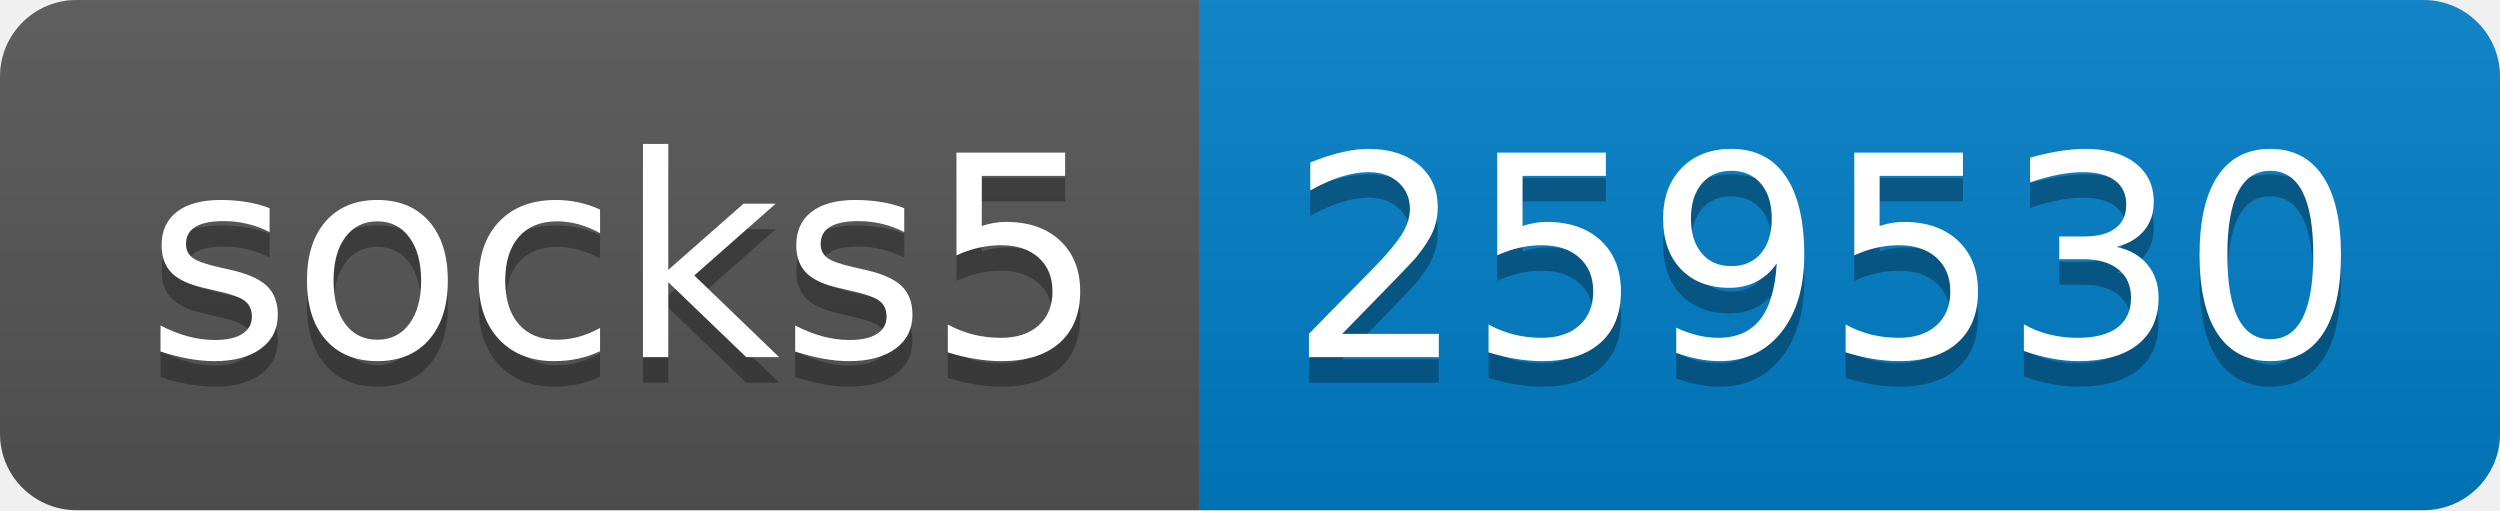
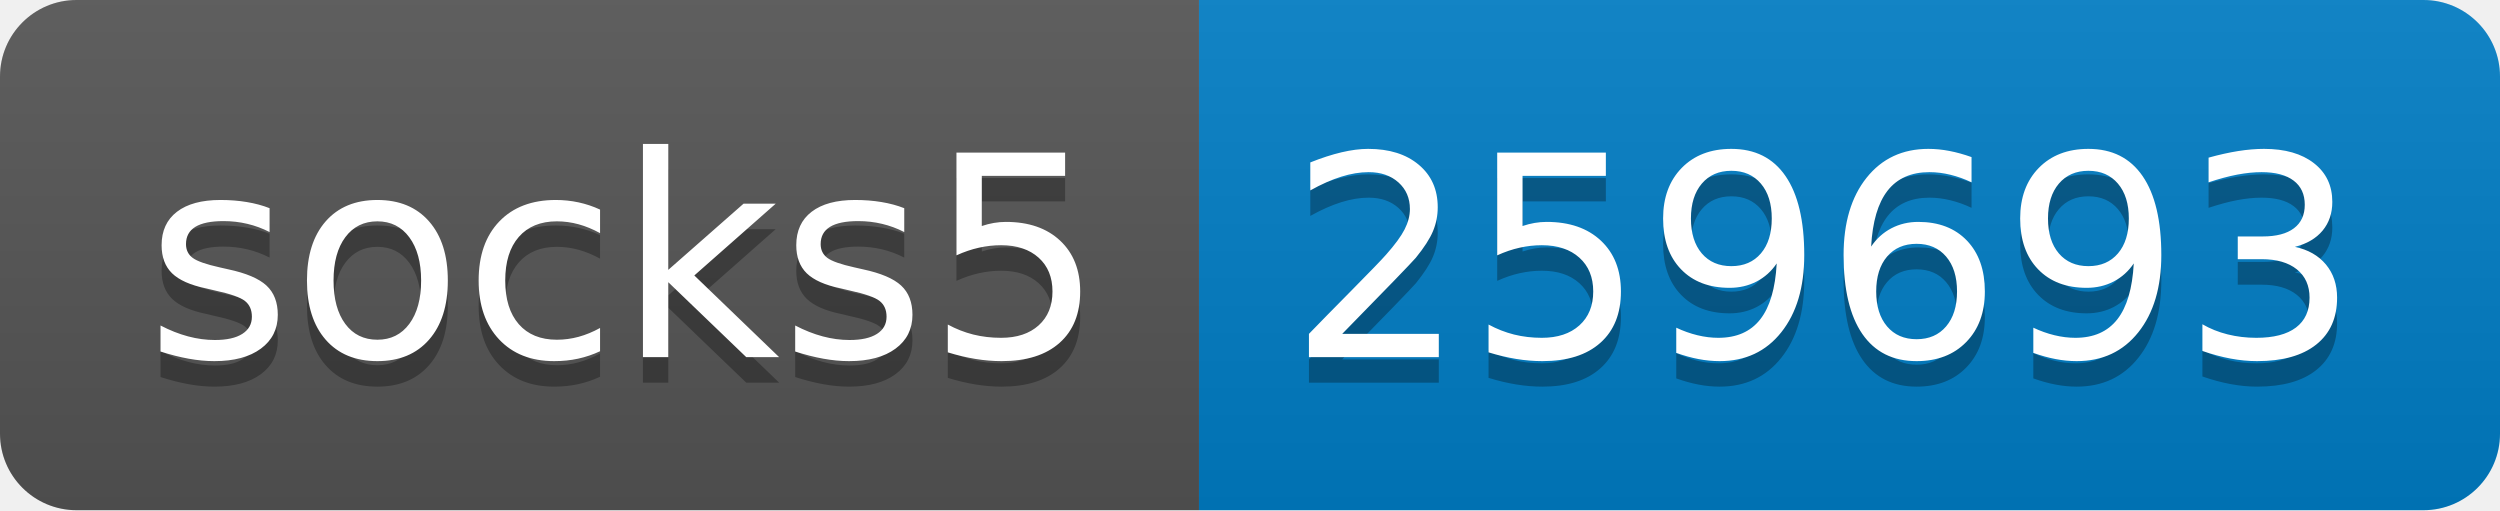
- <svg xmlns="http://www.w3.org/2000/svg" width="98" height="20" role="img" aria-label="socks5: 259530">
+ <svg xmlns="http://www.w3.org/2000/svg" width="98" height="20" role="img" aria-label="socks5: 259693">
  <linearGradient id="s" x2="0" y2="100%">
    <stop offset="0" stop-color="#bbb" stop-opacity=".1" />
    <stop offset="1" stop-opacity=".1" />
  </linearGradient>
  <clipPath id="r">
    <rect width="98" height="20" rx="3" fill="#fff" />
  </clipPath>
  <g clip-path="url(#r)">
    <rect width="47" height="20" fill="#555" />
    <rect x="47" width="51" height="20" fill="#007ec6" />
    <rect width="98" height="20" fill="url(#s)" />
  </g>
  <g fill="#fff" text-anchor="middle" font-family="Verdana,Geneva,DejaVu Sans,sans-serif" text-rendering="geometricPrecision" font-size="110">
    <text aria-hidden="true" x="245" y="150" fill="#010101" fill-opacity=".3" transform="scale(.1)" textLength="370">socks5</text>
    <text x="245" y="140" transform="scale(.1)" fill="#fff" textLength="370">socks5</text>
-     <text aria-hidden="true" x="715" y="150" fill="#010101" fill-opacity=".3" transform="scale(.1)" textLength="410">259530</text>
-     <text x="715" y="140" transform="scale(.1)" fill="#fff" textLength="410">259530</text>
+     <text aria-hidden="true" x="715" y="150" fill="#010101" fill-opacity=".3" transform="scale(.1)" textLength="410">259693</text>
+     <text x="715" y="140" transform="scale(.1)" fill="#fff" textLength="410">259693</text>
  </g>
</svg>
